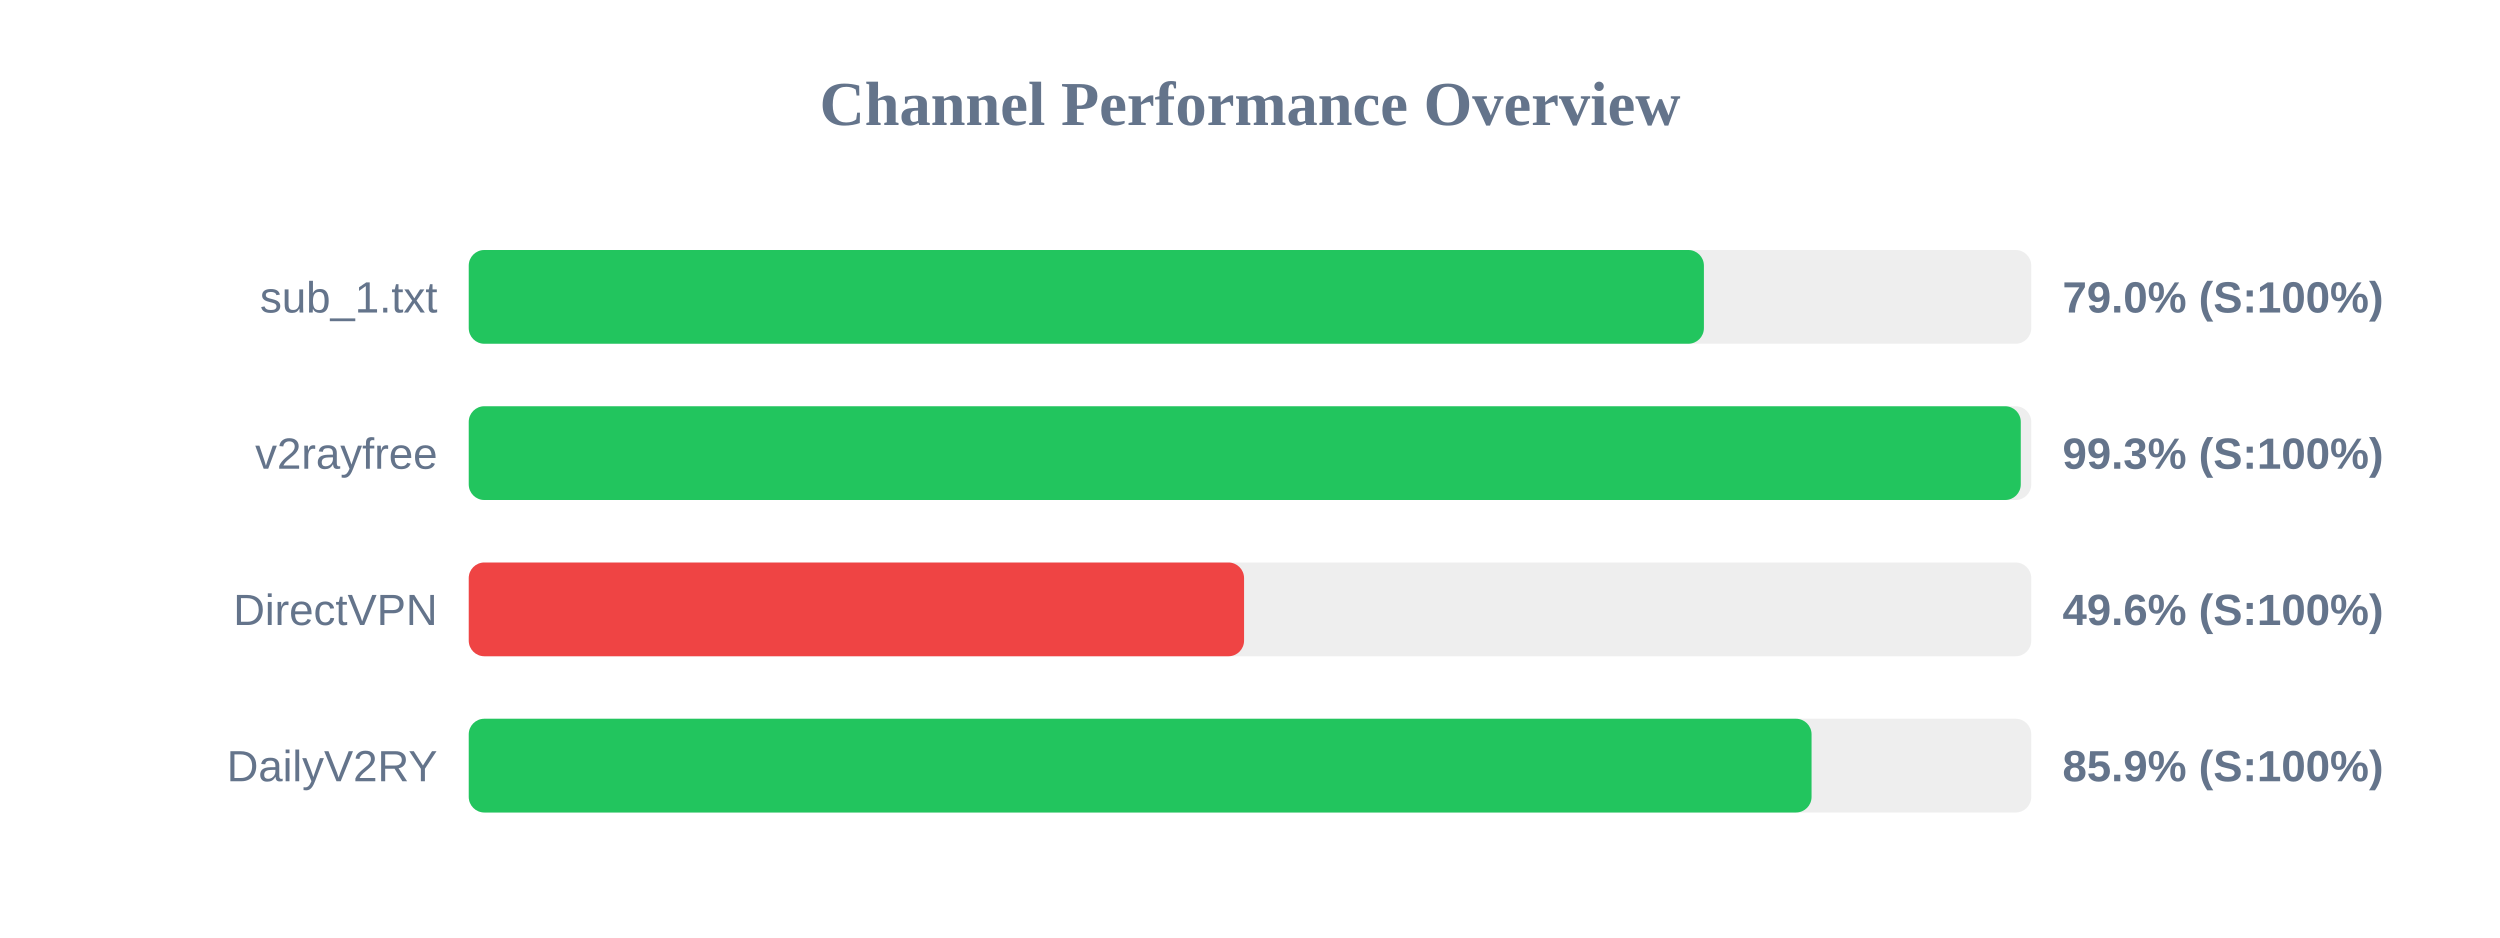
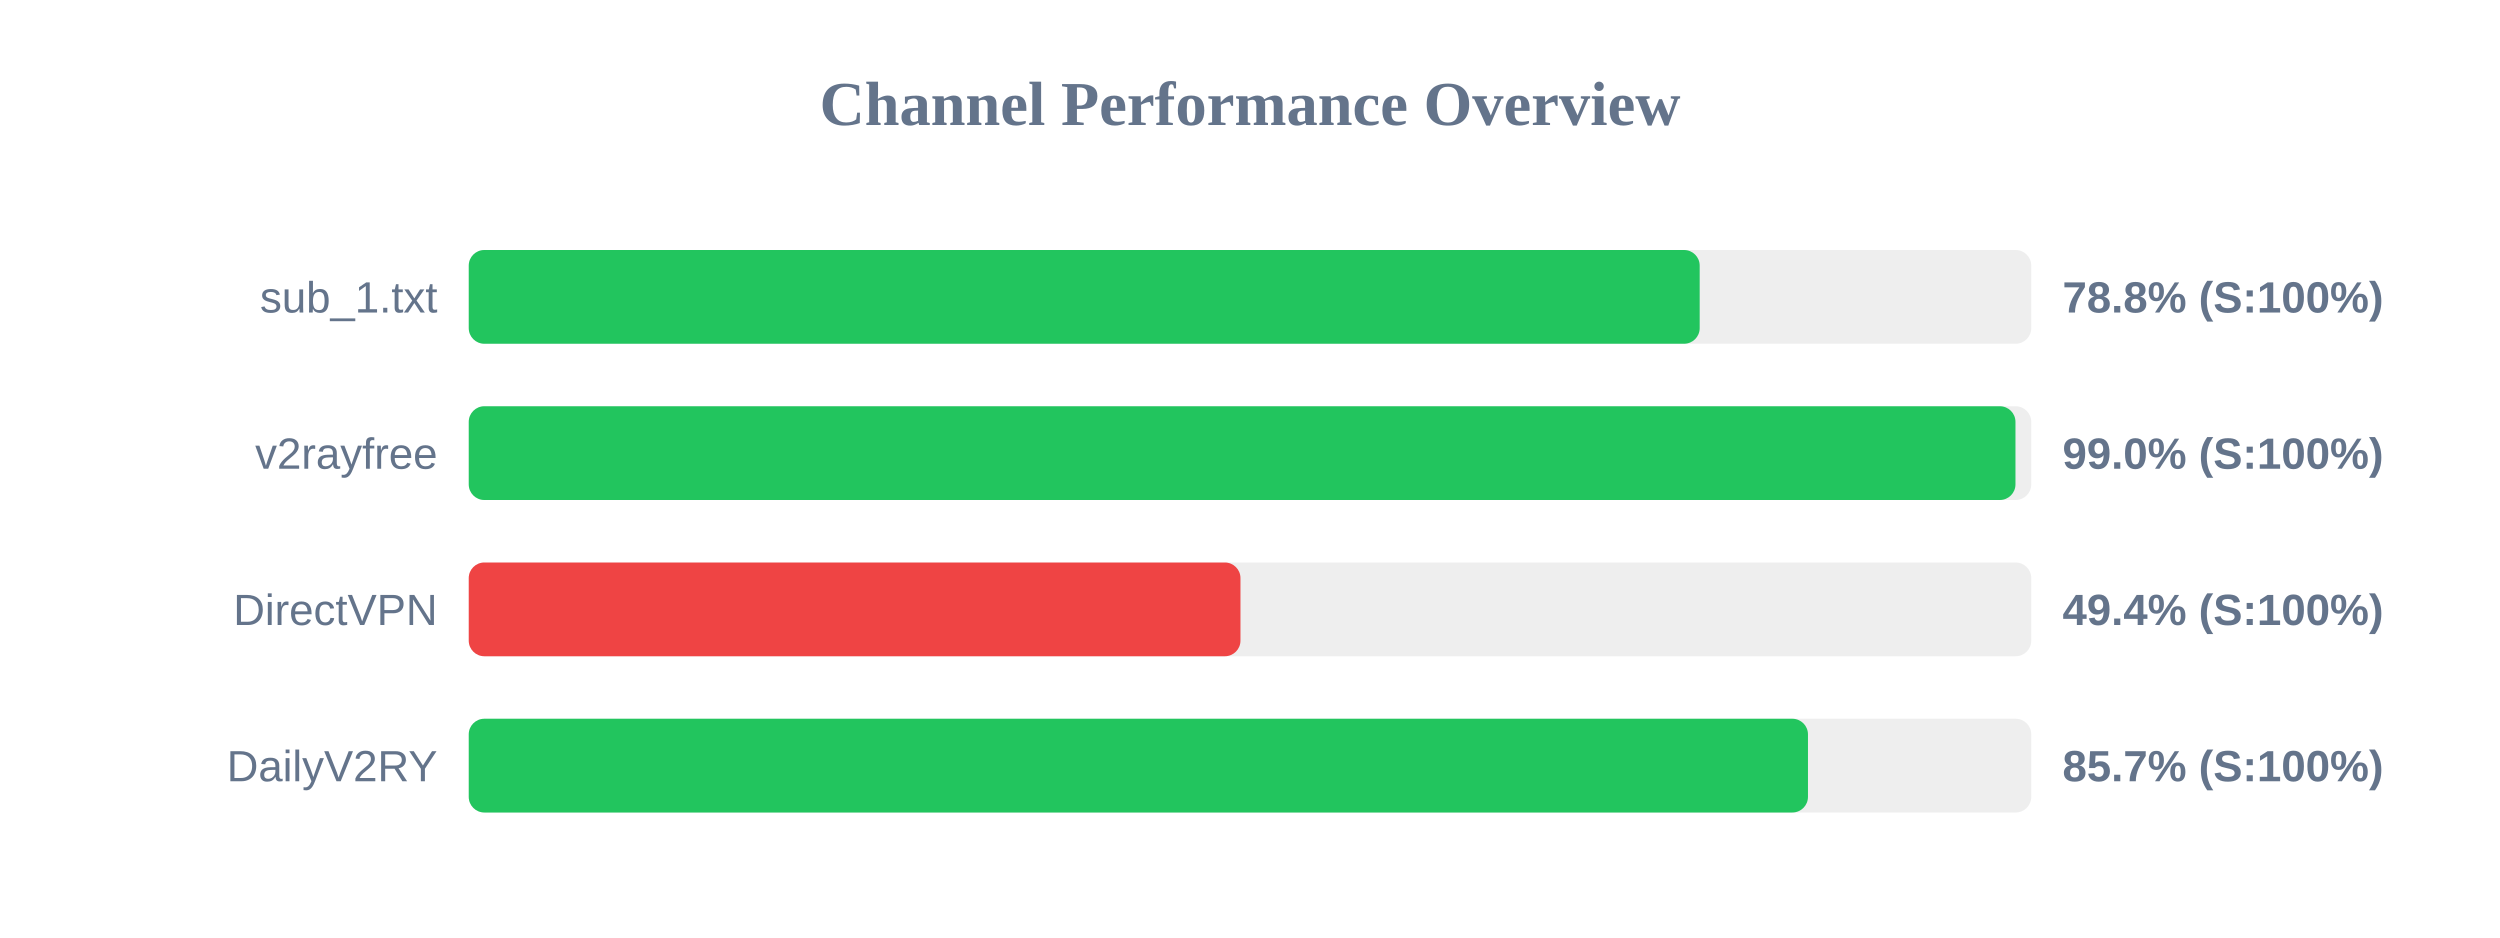
<svg xmlns="http://www.w3.org/2000/svg" width="800" height="300" version="1.1">
  <style>
        .row { font: 14px Arial; fill: #64748b; }
        .score { font: bold 14px Arial; fill: #64748b; }
    </style>
  <text x="400" y="40" text-anchor="middle" font-size="20px" font-weight="bold" fill="#64748b">Channel Performance Overview</text>
  <rect x="150" y="80" width="500" height="30" fill="#eee" rx="5" />
-   <rect x="150" y="80" width="395.25" height="30" fill="#22c55e" rx="5" />
+   <rect x="150" y="80" width="393.9" height="30" fill="#22c55e" rx="5" />
  <text x="140" y="100" text-anchor="end" class="row">sub_1.txt</text>
-   <text x="660" y="100" text-anchor="start" class="score">79.0% (S:100%)</text>
+   <text x="660" y="100" text-anchor="start" class="score">78.8% (S:100%)</text>
  <rect x="150" y="130" width="500" height="30" fill="#eee" rx="5" />
-   <rect x="150" y="130" width="496.65" height="30" fill="#22c55e" rx="5" />
+   <rect x="150" y="130" width="494.95" height="30" fill="#22c55e" rx="5" />
  <text x="140" y="150" text-anchor="end" class="row">v2rayfree</text>
-   <text x="660" y="150" text-anchor="start" class="score">99.3% (S:100%)</text>
+   <text x="660" y="150" text-anchor="start" class="score">99.0% (S:100%)</text>
  <rect x="150" y="180" width="500" height="30" fill="#eee" rx="5" />
-   <rect x="150" y="180" width="248.1" height="30" fill="#ef4444" rx="5" />
+   <rect x="150" y="180" width="246.95" height="30" fill="#ef4444" rx="5" />
  <text x="140" y="200" text-anchor="end" class="row">DirectVPN</text>
-   <text x="660" y="200" text-anchor="start" class="score">49.6% (S:100%)</text>
+   <text x="660" y="200" text-anchor="start" class="score">49.4% (S:100%)</text>
  <rect x="150" y="230" width="500" height="30" fill="#eee" rx="5" />
-   <rect x="150" y="230" width="429.7" height="30" fill="#22c55e" rx="5" />
+   <rect x="150" y="230" width="428.55" height="30" fill="#22c55e" rx="5" />
  <text x="140" y="250" text-anchor="end" class="row">DailyV2RY</text>
-   <text x="660" y="250" text-anchor="start" class="score">85.9% (S:100%)</text>
+   <text x="660" y="250" text-anchor="start" class="score">85.7% (S:100%)</text>
</svg>
